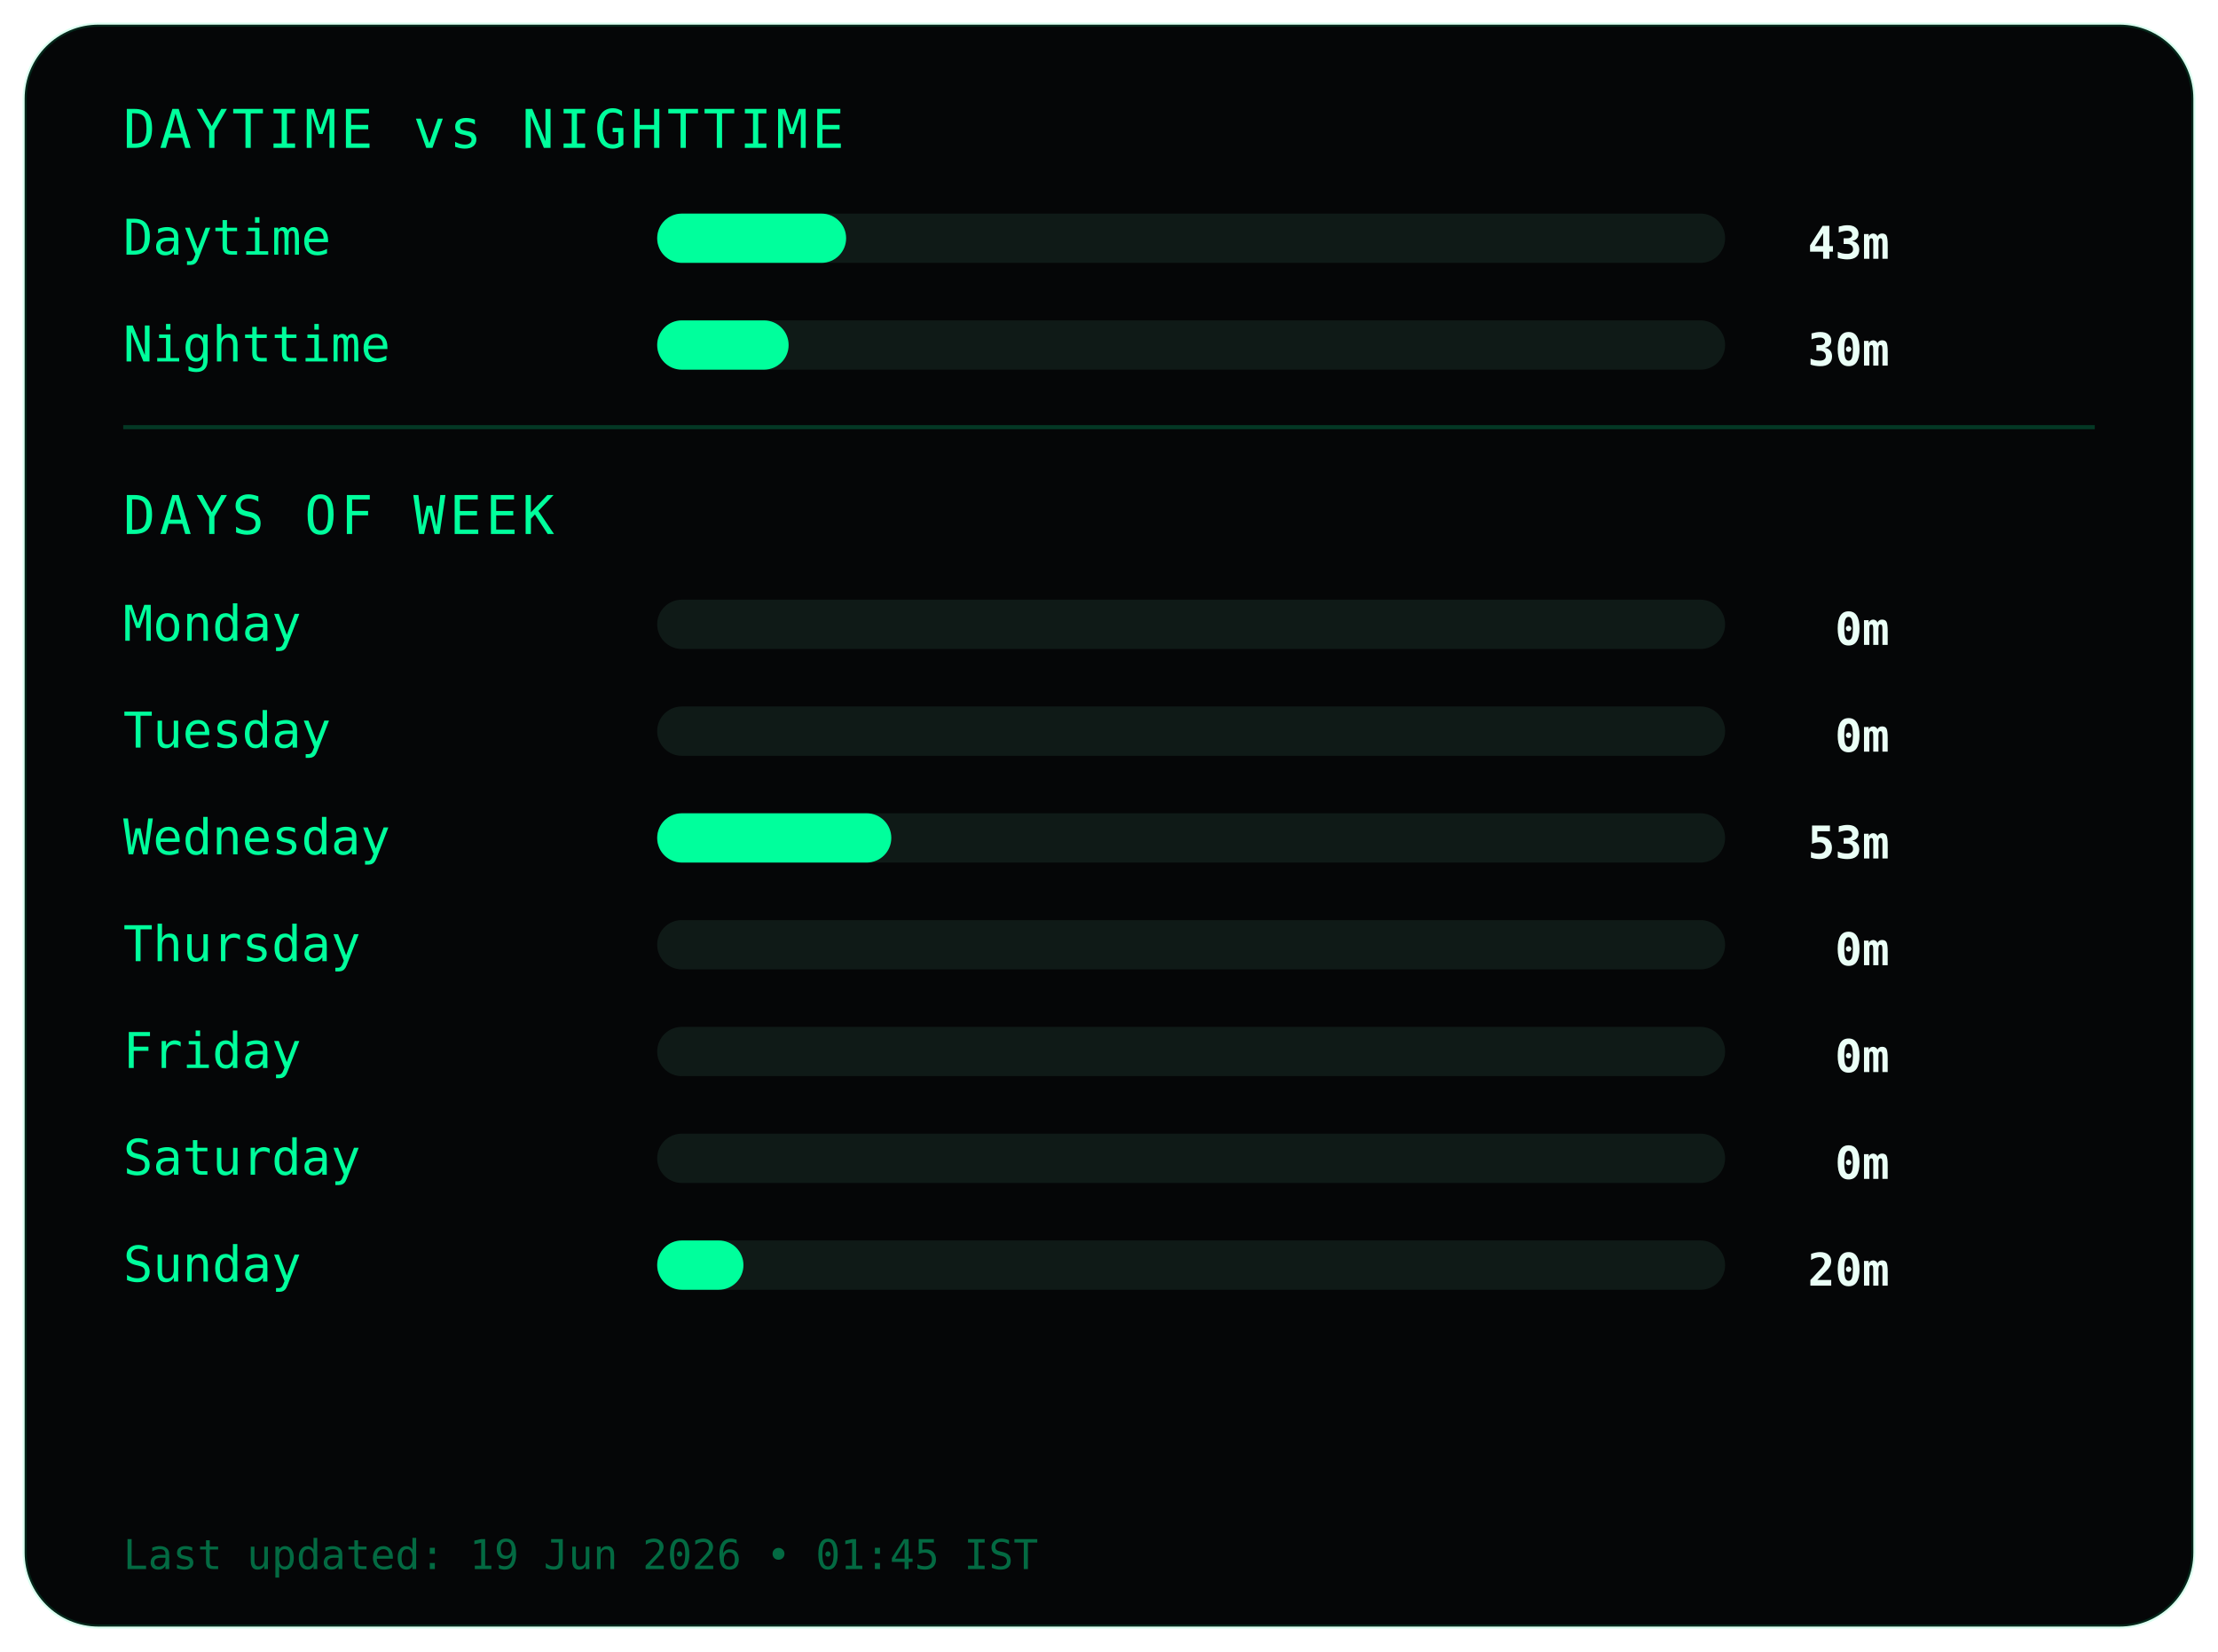
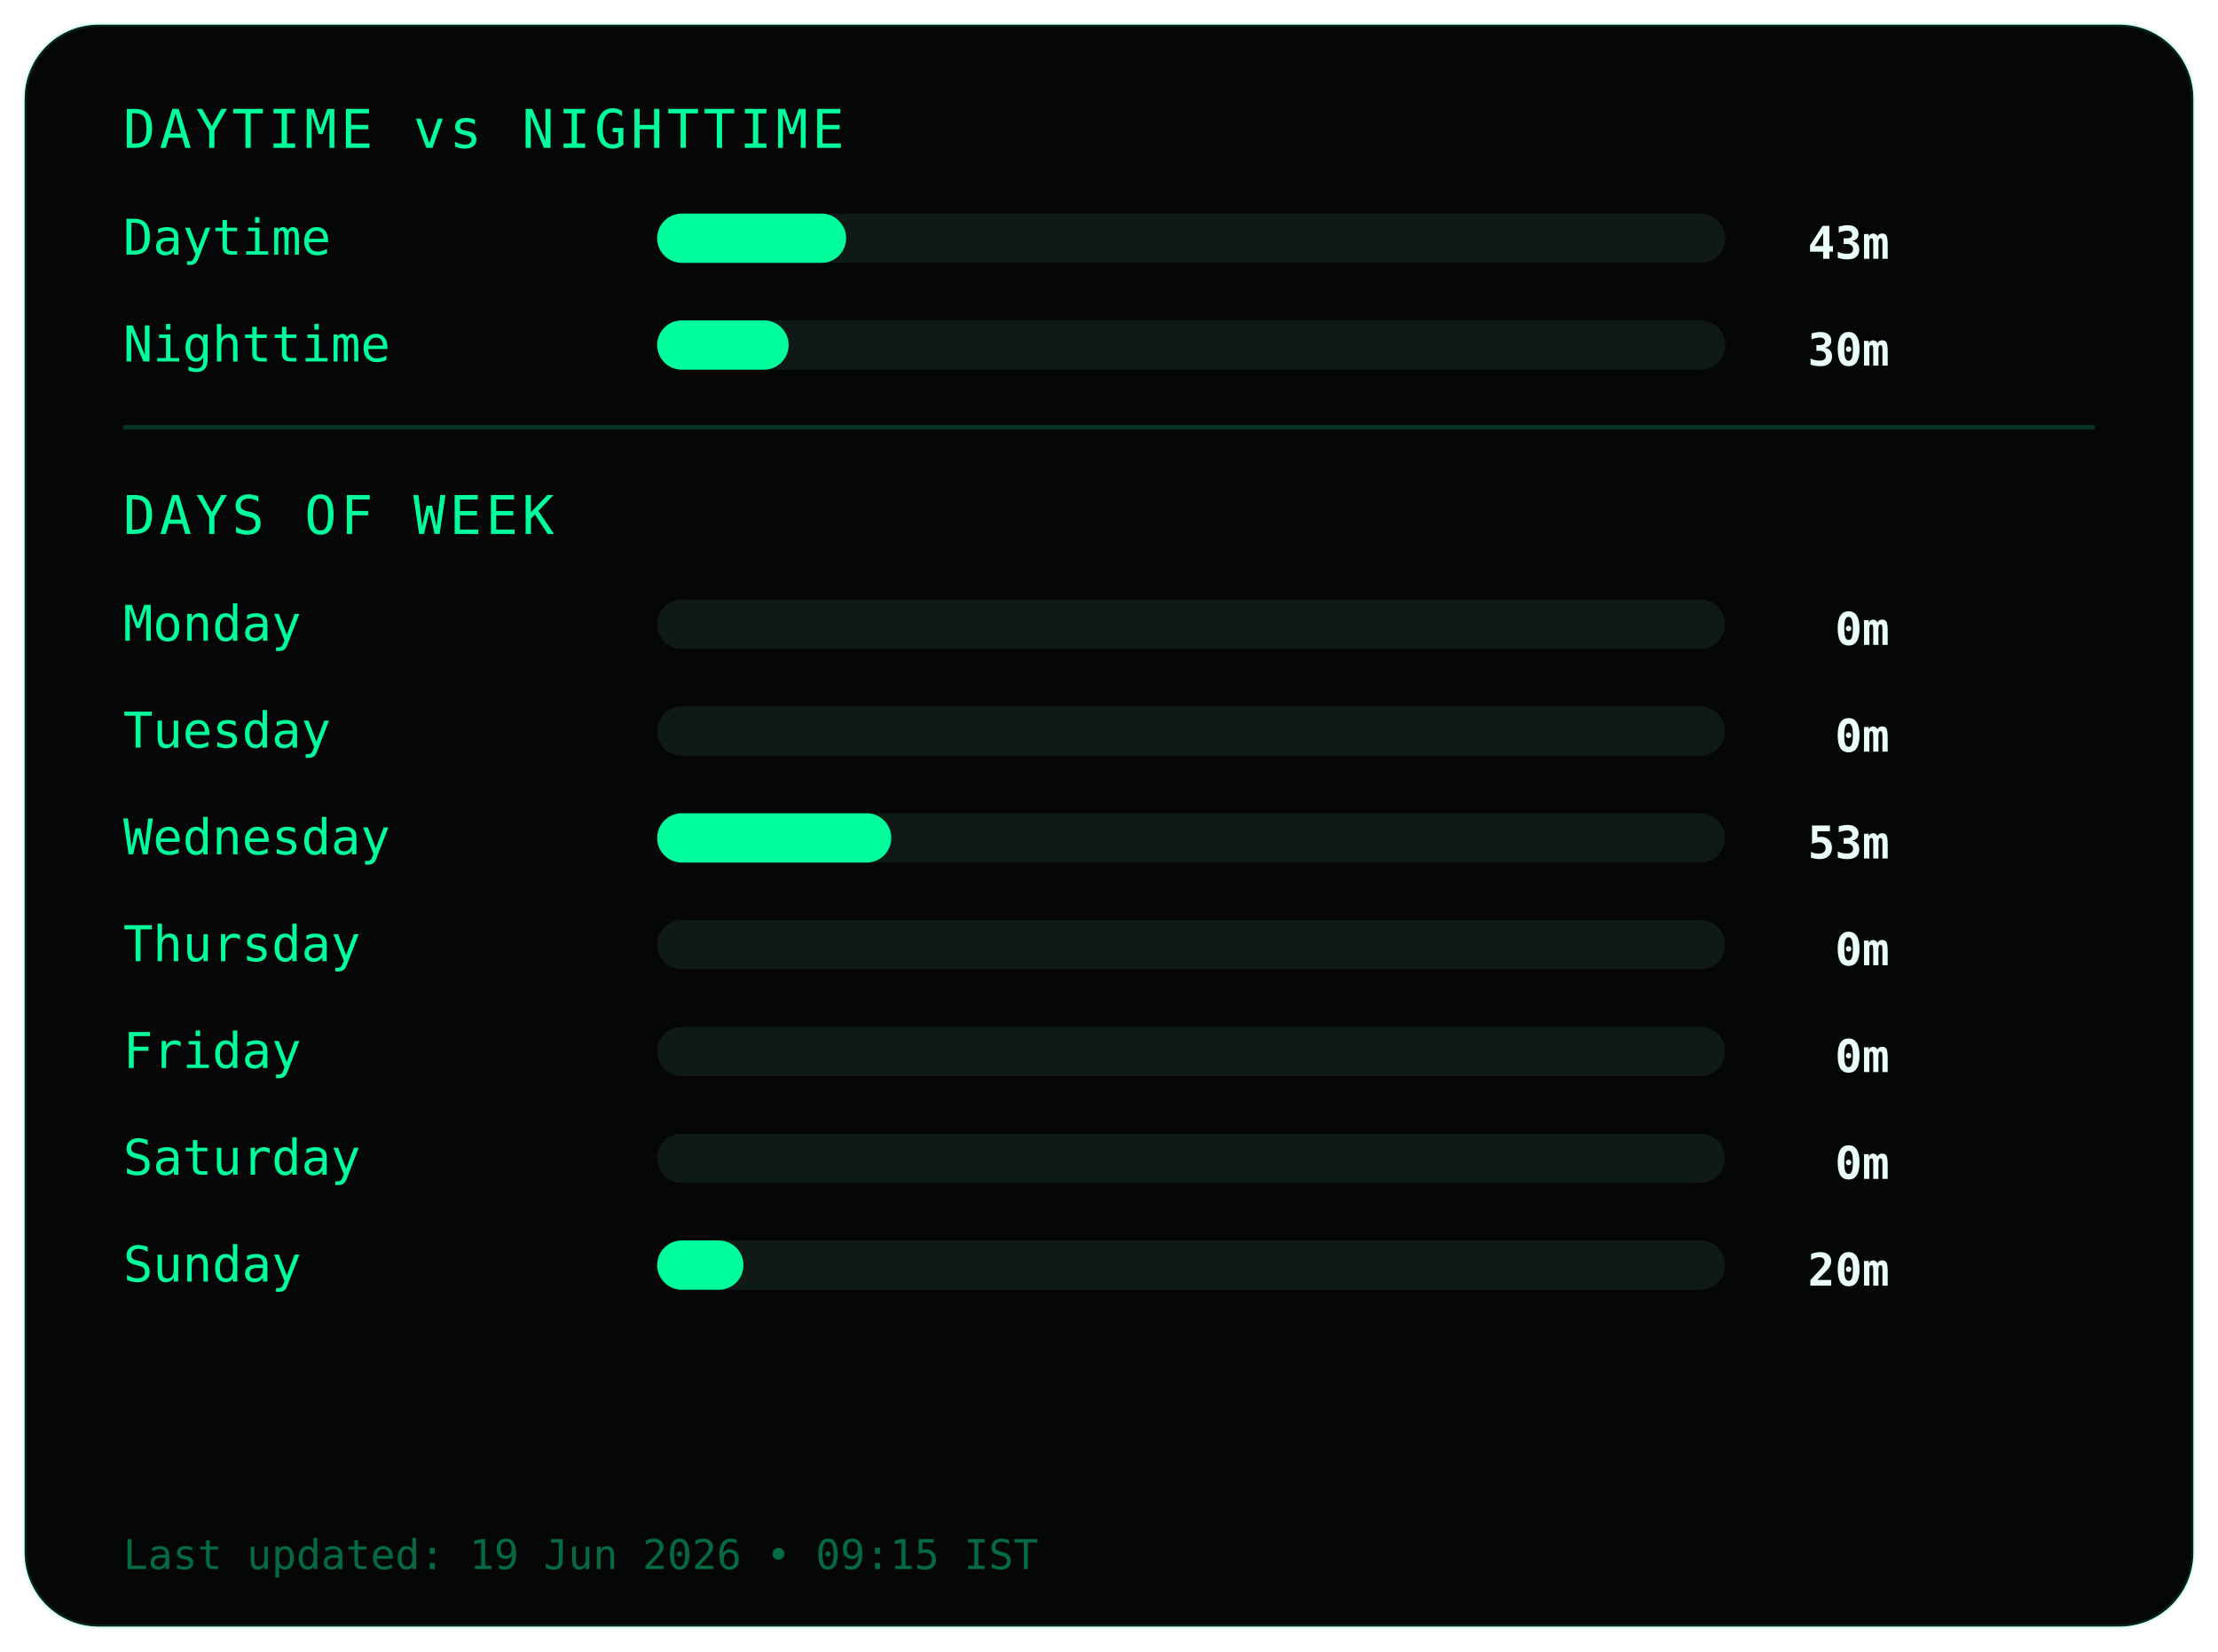
<svg xmlns="http://www.w3.org/2000/svg" width="540" height="402">
  <style>
.frame {
  fill:#050607;
  stroke:#00ff9c22;
  stroke-width:1;
}
.title {
  fill:#00ff9c;
  font-family:monospace;
  font-size:13px;
  letter-spacing:1px;
}
.label {
  fill:#00ff9c;
  font-family:monospace;
  font-size:12px;
}
.value {
  fill:#eafff6;
  font-family:monospace;
  font-size:11px;
  font-weight:bold;
  text-anchor:end;
}
.bar-bg { fill:#0f1a17; }
.bar { fill:#00ff9c; }
.divider { stroke:#00ff9c33; }
.footer {
  fill:#00ff9c66;
  font-family:monospace;
  font-size:10px;
}
</style>
  <rect class="frame" x="6" y="6" rx="18" width="528" height="390" />
  <text class="title" x="30" y="36">DAYTIME vs NIGHTTIME</text>
  <text class="label" x="30" y="62">Daytime</text>
  <rect class="bar-bg" x="160" y="52" width="260" height="12" rx="6" />
  <rect class="bar" x="160" y="52" width="46" height="12" rx="6" />
  <text class="value" x="460" y="63">43m</text>
  <text class="label" x="30" y="88">Nighttime</text>
  <rect class="bar-bg" x="160" y="78" width="260" height="12" rx="6" />
  <rect class="bar" x="160" y="78" width="32" height="12" rx="6" />
  <text class="value" x="460" y="89">30m</text>
  <line class="divider" x1="30" y1="104" x2="510" y2="104" />
  <text class="title" x="30" y="130">DAYS OF WEEK</text>
  <text class="label" x="30" y="156">Monday</text>
  <rect class="bar-bg" x="160" y="146" width="260" height="12" rx="6" />
  <rect class="bar" x="160" y="146" width="0" height="12" rx="6" />
  <text class="value" x="460" y="157">0m</text>
  <text class="label" x="30" y="182">Tuesday</text>
  <rect class="bar-bg" x="160" y="172" width="260" height="12" rx="6" />
  <rect class="bar" x="160" y="172" width="0" height="12" rx="6" />
  <text class="value" x="460" y="183">0m</text>
  <text class="label" x="30" y="208">Wednesday</text>
  <rect class="bar-bg" x="160" y="198" width="260" height="12" rx="6" />
  <rect class="bar" x="160" y="198" width="57" height="12" rx="6" />
  <text class="value" x="460" y="209">53m</text>
  <text class="label" x="30" y="234">Thursday</text>
  <rect class="bar-bg" x="160" y="224" width="260" height="12" rx="6" />
  <rect class="bar" x="160" y="224" width="0" height="12" rx="6" />
  <text class="value" x="460" y="235">0m</text>
  <text class="label" x="30" y="260">Friday</text>
  <rect class="bar-bg" x="160" y="250" width="260" height="12" rx="6" />
  <rect class="bar" x="160" y="250" width="0" height="12" rx="6" />
  <text class="value" x="460" y="261">0m</text>
  <text class="label" x="30" y="286">Saturday</text>
  <rect class="bar-bg" x="160" y="276" width="260" height="12" rx="6" />
  <rect class="bar" x="160" y="276" width="0" height="12" rx="6" />
  <text class="value" x="460" y="287">0m</text>
  <text class="label" x="30" y="312">Sunday</text>
  <rect class="bar-bg" x="160" y="302" width="260" height="12" rx="6" />
  <rect class="bar" x="160" y="302" width="21" height="12" rx="6" />
  <text class="value" x="460" y="313">20m</text>
  <text class="footer" x="30" y="382">
- Last updated: 19 Jun 2026 • 01:45 IST
+ Last updated: 19 Jun 2026 • 09:15 IST
</text>
</svg>
